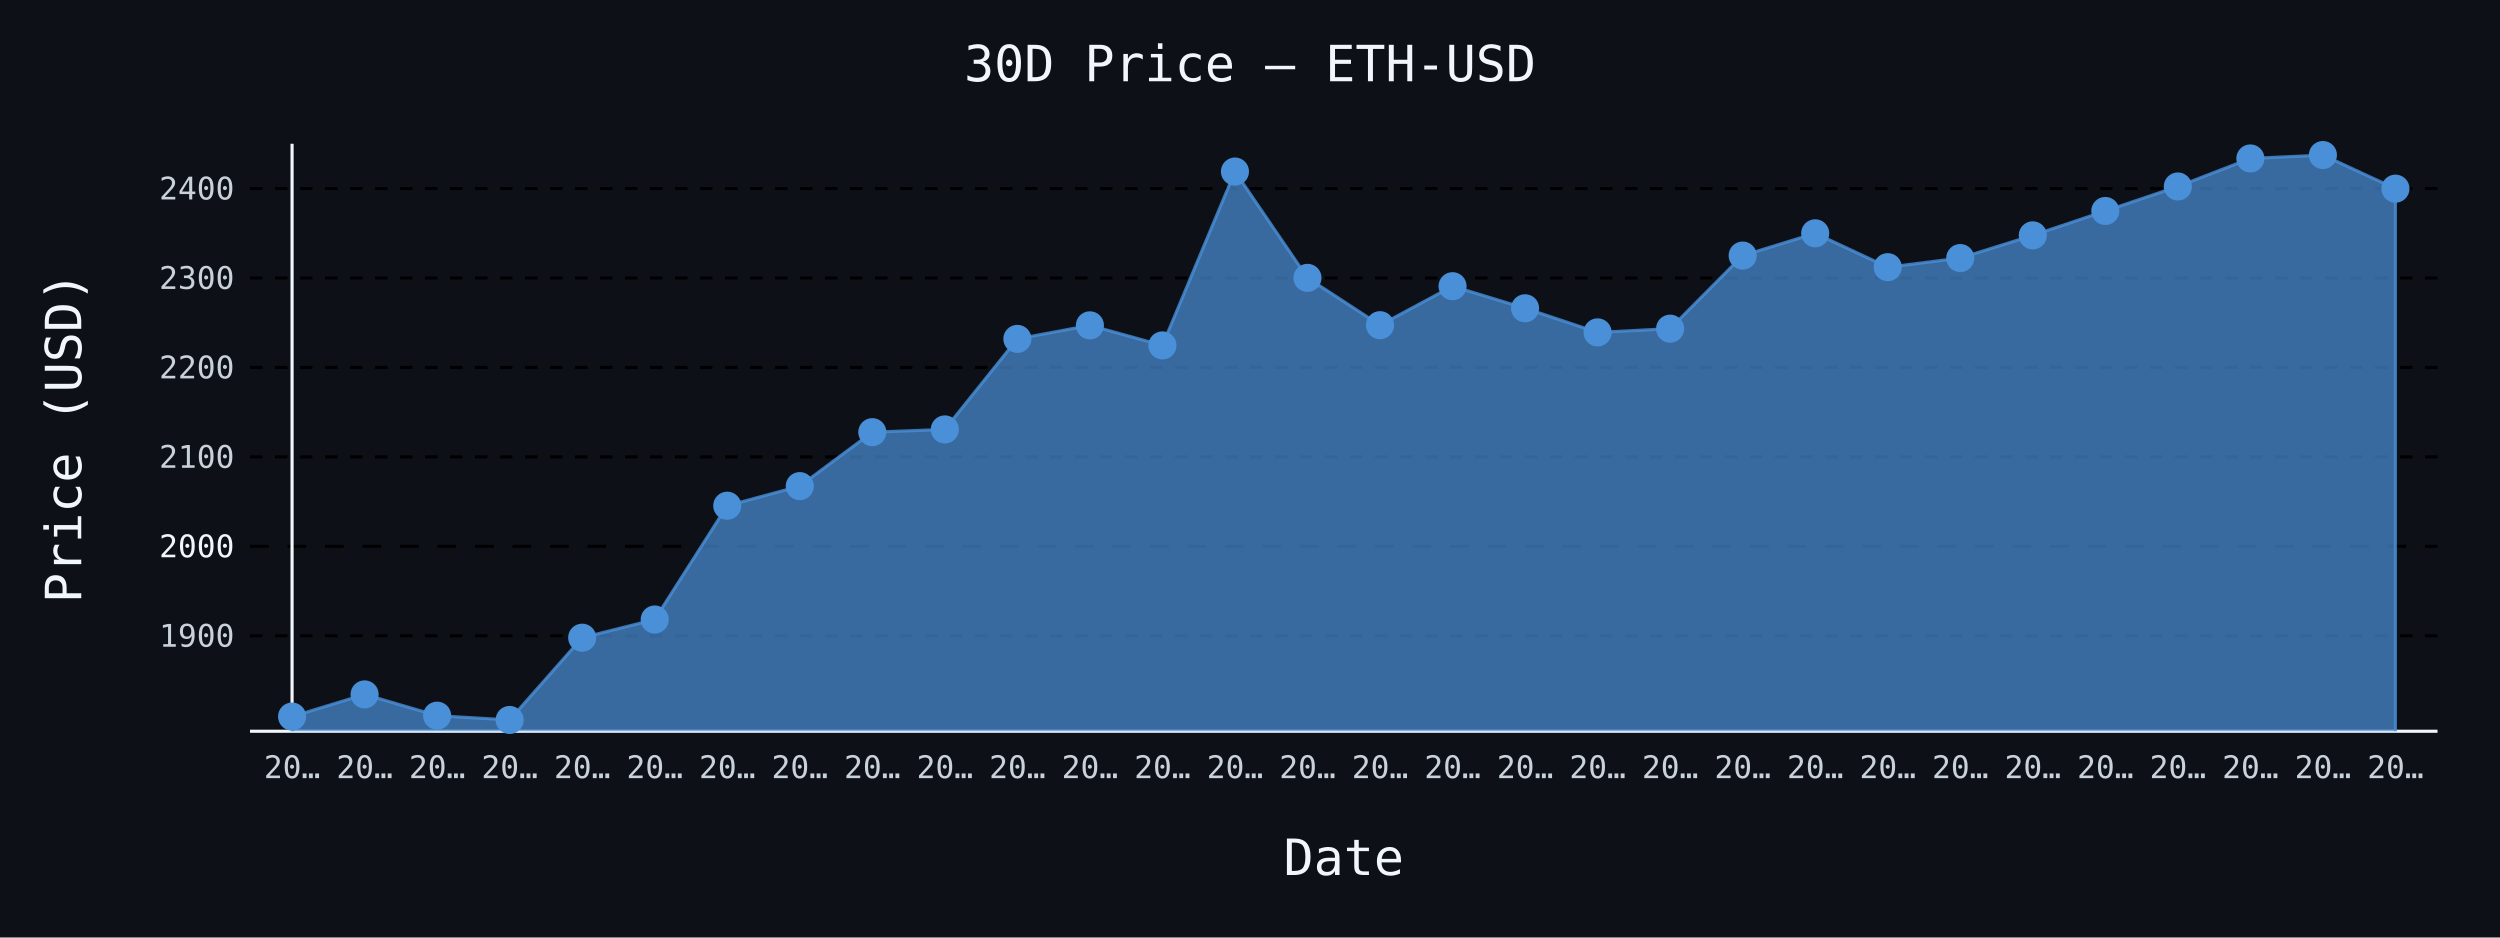
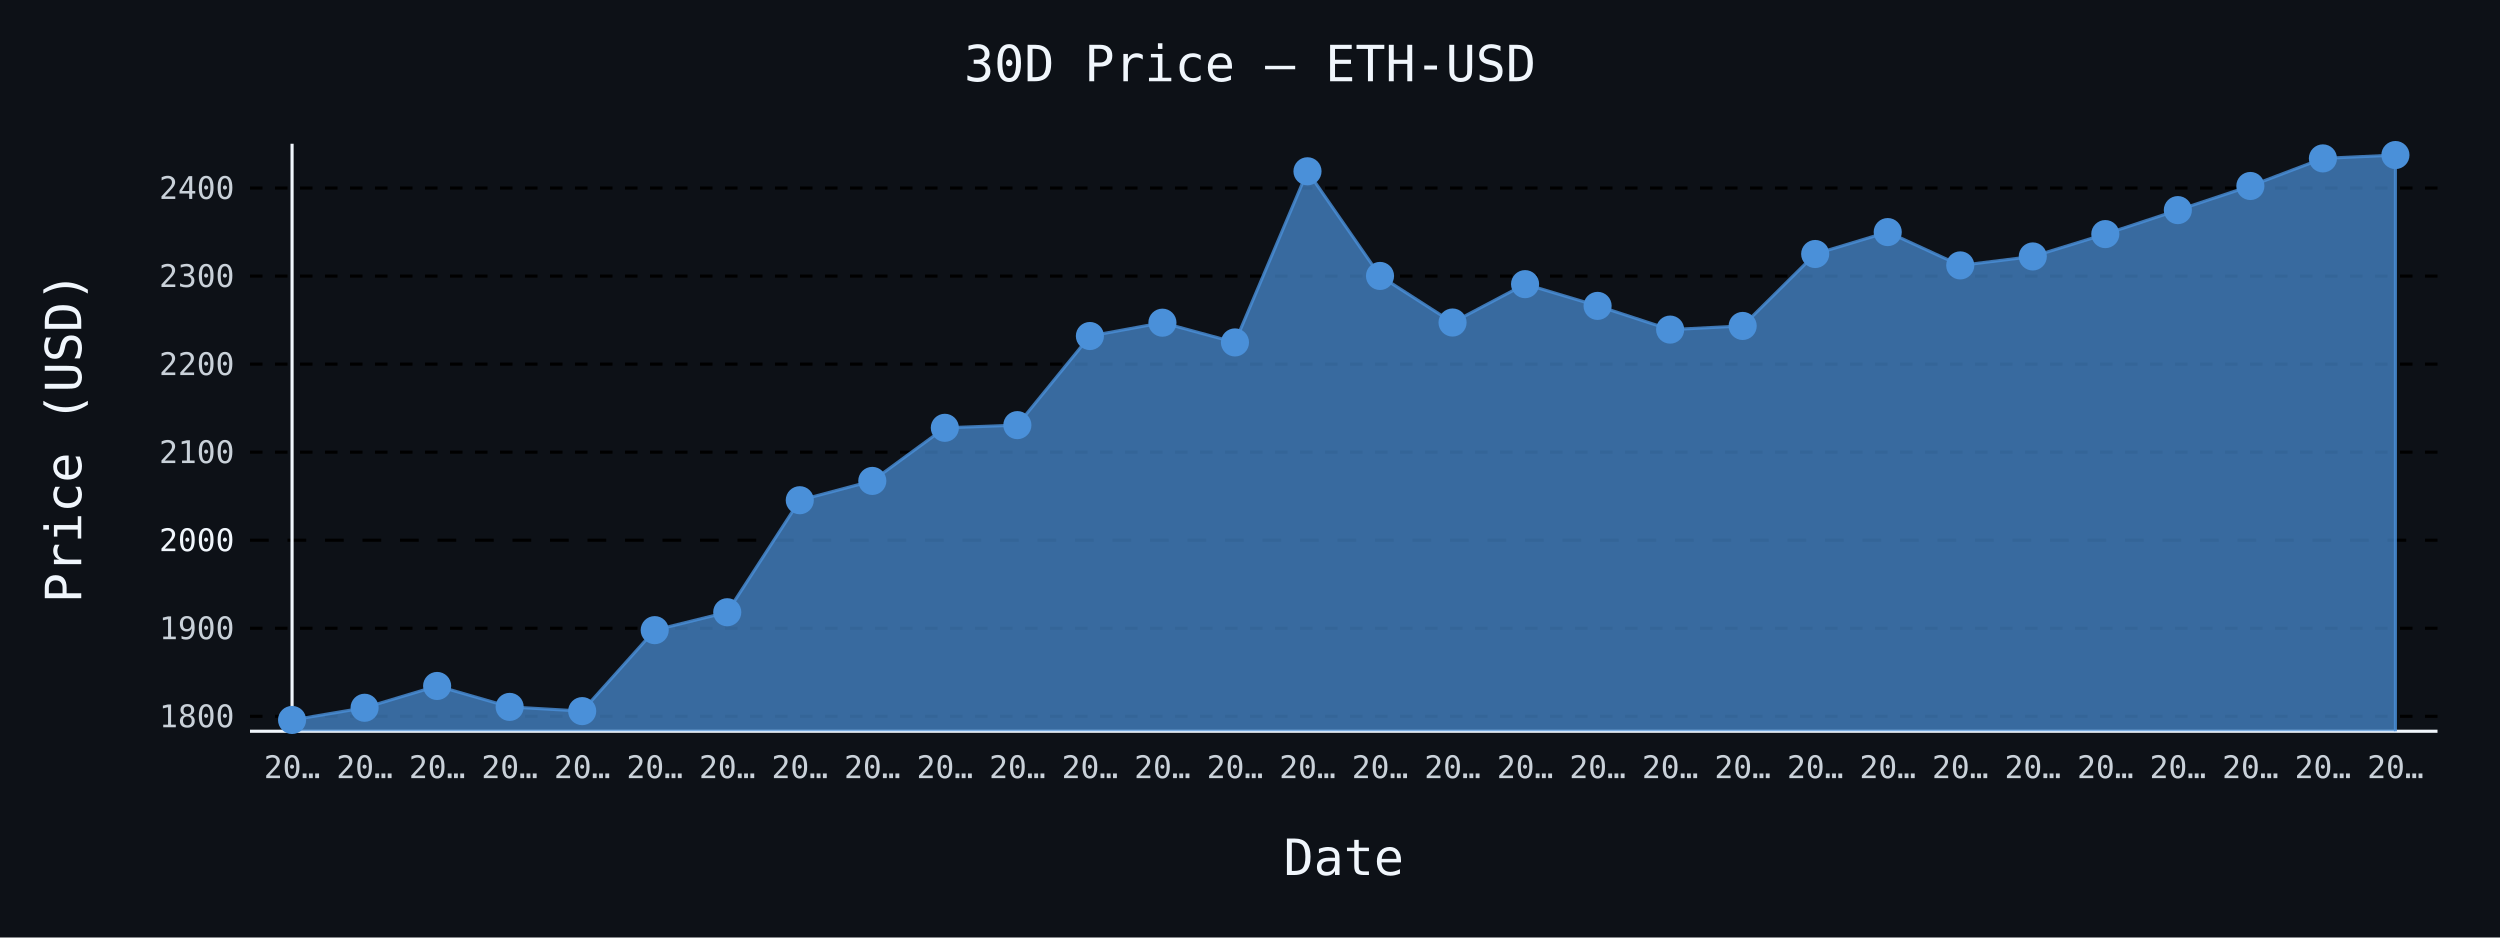
- <svg xmlns="http://www.w3.org/2000/svg" id="chart-c2e2ae5b-6d28-4c1e-9177-f410c62710f6" class="pygal-chart" viewBox="0 0 800 300">
+ <svg xmlns="http://www.w3.org/2000/svg" id="chart-f4a28c51-6623-47fd-9a20-302f678afdfa" class="pygal-chart" viewBox="0 0 800 300">
  <defs>
-     <style type="text/css">#chart-c2e2ae5b-6d28-4c1e-9177-f410c62710f6{-webkit-user-select:none;-webkit-font-smoothing:antialiased;font-family:monospace}#chart-c2e2ae5b-6d28-4c1e-9177-f410c62710f6 .title{font-family:monospace;font-size:16px}#chart-c2e2ae5b-6d28-4c1e-9177-f410c62710f6 .legends .legend text{font-family:monospace;font-size:14px}#chart-c2e2ae5b-6d28-4c1e-9177-f410c62710f6 .axis text{font-family:monospace;font-size:10px}#chart-c2e2ae5b-6d28-4c1e-9177-f410c62710f6 .axis text.major{font-family:monospace;font-size:10px}#chart-c2e2ae5b-6d28-4c1e-9177-f410c62710f6 .text-overlay text.value{font-family:monospace;font-size:16px}#chart-c2e2ae5b-6d28-4c1e-9177-f410c62710f6 .text-overlay text.label{font-family:monospace;font-size:10px}#chart-c2e2ae5b-6d28-4c1e-9177-f410c62710f6 .tooltip{font-family:monospace;font-size:14px}#chart-c2e2ae5b-6d28-4c1e-9177-f410c62710f6 text.no_data{font-family:monospace;font-size:64px}
- #chart-c2e2ae5b-6d28-4c1e-9177-f410c62710f6{background-color:#0d1117}#chart-c2e2ae5b-6d28-4c1e-9177-f410c62710f6 path,#chart-c2e2ae5b-6d28-4c1e-9177-f410c62710f6 line,#chart-c2e2ae5b-6d28-4c1e-9177-f410c62710f6 rect,#chart-c2e2ae5b-6d28-4c1e-9177-f410c62710f6 circle{-webkit-transition:150ms;-moz-transition:150ms;transition:150ms}#chart-c2e2ae5b-6d28-4c1e-9177-f410c62710f6 .graph &gt; .background{fill:#0d1117}#chart-c2e2ae5b-6d28-4c1e-9177-f410c62710f6 .plot &gt; .background{fill:#0d1117}#chart-c2e2ae5b-6d28-4c1e-9177-f410c62710f6 .graph{fill:#c9d1d9}#chart-c2e2ae5b-6d28-4c1e-9177-f410c62710f6 text.no_data{fill:#f0f6fc}#chart-c2e2ae5b-6d28-4c1e-9177-f410c62710f6 .title{fill:#f0f6fc}#chart-c2e2ae5b-6d28-4c1e-9177-f410c62710f6 .legends .legend text{fill:#c9d1d9}#chart-c2e2ae5b-6d28-4c1e-9177-f410c62710f6 .legends .legend:hover text{fill:#f0f6fc}#chart-c2e2ae5b-6d28-4c1e-9177-f410c62710f6 .axis .line{stroke:#f0f6fc}#chart-c2e2ae5b-6d28-4c1e-9177-f410c62710f6 .axis .guide.line{stroke:#8b949e}#chart-c2e2ae5b-6d28-4c1e-9177-f410c62710f6 .axis .major.line{stroke:#c9d1d9}#chart-c2e2ae5b-6d28-4c1e-9177-f410c62710f6 .axis text.major{fill:#f0f6fc}#chart-c2e2ae5b-6d28-4c1e-9177-f410c62710f6 .axis.y .guides:hover .guide.line,#chart-c2e2ae5b-6d28-4c1e-9177-f410c62710f6 .line-graph .axis.x .guides:hover .guide.line,#chart-c2e2ae5b-6d28-4c1e-9177-f410c62710f6 .stackedline-graph .axis.x .guides:hover .guide.line,#chart-c2e2ae5b-6d28-4c1e-9177-f410c62710f6 .xy-graph .axis.x .guides:hover .guide.line{stroke:#f0f6fc}#chart-c2e2ae5b-6d28-4c1e-9177-f410c62710f6 .axis .guides:hover text{fill:#f0f6fc}#chart-c2e2ae5b-6d28-4c1e-9177-f410c62710f6 .reactive{fill-opacity:.7;stroke-opacity:.8;stroke-width:1}#chart-c2e2ae5b-6d28-4c1e-9177-f410c62710f6 .ci{stroke:#c9d1d9}#chart-c2e2ae5b-6d28-4c1e-9177-f410c62710f6 .reactive.active,#chart-c2e2ae5b-6d28-4c1e-9177-f410c62710f6 .active .reactive{fill-opacity:.8;stroke-opacity:.9;stroke-width:4}#chart-c2e2ae5b-6d28-4c1e-9177-f410c62710f6 .ci .reactive.active{stroke-width:1.5}#chart-c2e2ae5b-6d28-4c1e-9177-f410c62710f6 .series text{fill:#f0f6fc}#chart-c2e2ae5b-6d28-4c1e-9177-f410c62710f6 .tooltip rect{fill:#0d1117;stroke:#f0f6fc;-webkit-transition:opacity 150ms;-moz-transition:opacity 150ms;transition:opacity 150ms}#chart-c2e2ae5b-6d28-4c1e-9177-f410c62710f6 .tooltip .label{fill:#c9d1d9}#chart-c2e2ae5b-6d28-4c1e-9177-f410c62710f6 .tooltip .label{fill:#c9d1d9}#chart-c2e2ae5b-6d28-4c1e-9177-f410c62710f6 .tooltip .legend{font-size:.8em;fill:#8b949e}#chart-c2e2ae5b-6d28-4c1e-9177-f410c62710f6 .tooltip .x_label{font-size:.6em;fill:#f0f6fc}#chart-c2e2ae5b-6d28-4c1e-9177-f410c62710f6 .tooltip .xlink{font-size:.5em;text-decoration:underline}#chart-c2e2ae5b-6d28-4c1e-9177-f410c62710f6 .tooltip .value{font-size:1.5em}#chart-c2e2ae5b-6d28-4c1e-9177-f410c62710f6 .bound{font-size:.5em}#chart-c2e2ae5b-6d28-4c1e-9177-f410c62710f6 .max-value{font-size:.75em;fill:#8b949e}#chart-c2e2ae5b-6d28-4c1e-9177-f410c62710f6 .map-element{fill:#0d1117;stroke:#8b949e !important}#chart-c2e2ae5b-6d28-4c1e-9177-f410c62710f6 .map-element .reactive{fill-opacity:inherit;stroke-opacity:inherit}#chart-c2e2ae5b-6d28-4c1e-9177-f410c62710f6 .color-0,#chart-c2e2ae5b-6d28-4c1e-9177-f410c62710f6 .color-0 a:visited{stroke:#4a90d9;fill:#4a90d9}#chart-c2e2ae5b-6d28-4c1e-9177-f410c62710f6 .text-overlay .color-0 text{fill:black}
- #chart-c2e2ae5b-6d28-4c1e-9177-f410c62710f6 text.no_data{text-anchor:middle}#chart-c2e2ae5b-6d28-4c1e-9177-f410c62710f6 .guide.line{fill:none}#chart-c2e2ae5b-6d28-4c1e-9177-f410c62710f6 .centered{text-anchor:middle}#chart-c2e2ae5b-6d28-4c1e-9177-f410c62710f6 .title{text-anchor:middle}#chart-c2e2ae5b-6d28-4c1e-9177-f410c62710f6 .legends .legend text{fill-opacity:1}#chart-c2e2ae5b-6d28-4c1e-9177-f410c62710f6 .axis.x text{text-anchor:middle}#chart-c2e2ae5b-6d28-4c1e-9177-f410c62710f6 .axis.x:not(.web) text[transform]{text-anchor:start}#chart-c2e2ae5b-6d28-4c1e-9177-f410c62710f6 .axis.x:not(.web) text[transform].backwards{text-anchor:end}#chart-c2e2ae5b-6d28-4c1e-9177-f410c62710f6 .axis.y text{text-anchor:end}#chart-c2e2ae5b-6d28-4c1e-9177-f410c62710f6 .axis.y text[transform].backwards{text-anchor:start}#chart-c2e2ae5b-6d28-4c1e-9177-f410c62710f6 .axis.y2 text{text-anchor:start}#chart-c2e2ae5b-6d28-4c1e-9177-f410c62710f6 .axis.y2 text[transform].backwards{text-anchor:end}#chart-c2e2ae5b-6d28-4c1e-9177-f410c62710f6 .axis .guide.line{stroke-dasharray:4,4;stroke:black}#chart-c2e2ae5b-6d28-4c1e-9177-f410c62710f6 .axis .major.guide.line{stroke-dasharray:6,6;stroke:black}#chart-c2e2ae5b-6d28-4c1e-9177-f410c62710f6 .horizontal .axis.y .guide.line,#chart-c2e2ae5b-6d28-4c1e-9177-f410c62710f6 .horizontal .axis.y2 .guide.line,#chart-c2e2ae5b-6d28-4c1e-9177-f410c62710f6 .vertical .axis.x .guide.line{opacity:0}#chart-c2e2ae5b-6d28-4c1e-9177-f410c62710f6 .horizontal .axis.always_show .guide.line,#chart-c2e2ae5b-6d28-4c1e-9177-f410c62710f6 .vertical .axis.always_show .guide.line{opacity:1 !important}#chart-c2e2ae5b-6d28-4c1e-9177-f410c62710f6 .axis.y .guides:hover .guide.line,#chart-c2e2ae5b-6d28-4c1e-9177-f410c62710f6 .axis.y2 .guides:hover .guide.line,#chart-c2e2ae5b-6d28-4c1e-9177-f410c62710f6 .axis.x .guides:hover .guide.line{opacity:1}#chart-c2e2ae5b-6d28-4c1e-9177-f410c62710f6 .axis .guides:hover text{opacity:1}#chart-c2e2ae5b-6d28-4c1e-9177-f410c62710f6 .nofill{fill:none}#chart-c2e2ae5b-6d28-4c1e-9177-f410c62710f6 .subtle-fill{fill-opacity:.2}#chart-c2e2ae5b-6d28-4c1e-9177-f410c62710f6 .dot{stroke-width:1px;fill-opacity:1;stroke-opacity:1}#chart-c2e2ae5b-6d28-4c1e-9177-f410c62710f6 .dot.active{stroke-width:5px}#chart-c2e2ae5b-6d28-4c1e-9177-f410c62710f6 .dot.negative{fill:transparent}#chart-c2e2ae5b-6d28-4c1e-9177-f410c62710f6 text,#chart-c2e2ae5b-6d28-4c1e-9177-f410c62710f6 tspan{stroke:none !important}#chart-c2e2ae5b-6d28-4c1e-9177-f410c62710f6 .series text.active{opacity:1}#chart-c2e2ae5b-6d28-4c1e-9177-f410c62710f6 .tooltip rect{fill-opacity:.95;stroke-width:.5}#chart-c2e2ae5b-6d28-4c1e-9177-f410c62710f6 .tooltip text{fill-opacity:1}#chart-c2e2ae5b-6d28-4c1e-9177-f410c62710f6 .showable{visibility:hidden}#chart-c2e2ae5b-6d28-4c1e-9177-f410c62710f6 .showable.shown{visibility:visible}#chart-c2e2ae5b-6d28-4c1e-9177-f410c62710f6 .gauge-background{fill:rgba(229,229,229,1);stroke:none}#chart-c2e2ae5b-6d28-4c1e-9177-f410c62710f6 .bg-lines{stroke:#0d1117;stroke-width:2px}</style>
+     <style type="text/css">#chart-f4a28c51-6623-47fd-9a20-302f678afdfa{-webkit-user-select:none;-webkit-font-smoothing:antialiased;font-family:monospace}#chart-f4a28c51-6623-47fd-9a20-302f678afdfa .title{font-family:monospace;font-size:16px}#chart-f4a28c51-6623-47fd-9a20-302f678afdfa .legends .legend text{font-family:monospace;font-size:14px}#chart-f4a28c51-6623-47fd-9a20-302f678afdfa .axis text{font-family:monospace;font-size:10px}#chart-f4a28c51-6623-47fd-9a20-302f678afdfa .axis text.major{font-family:monospace;font-size:10px}#chart-f4a28c51-6623-47fd-9a20-302f678afdfa .text-overlay text.value{font-family:monospace;font-size:16px}#chart-f4a28c51-6623-47fd-9a20-302f678afdfa .text-overlay text.label{font-family:monospace;font-size:10px}#chart-f4a28c51-6623-47fd-9a20-302f678afdfa .tooltip{font-family:monospace;font-size:14px}#chart-f4a28c51-6623-47fd-9a20-302f678afdfa text.no_data{font-family:monospace;font-size:64px}
+ #chart-f4a28c51-6623-47fd-9a20-302f678afdfa{background-color:#0d1117}#chart-f4a28c51-6623-47fd-9a20-302f678afdfa path,#chart-f4a28c51-6623-47fd-9a20-302f678afdfa line,#chart-f4a28c51-6623-47fd-9a20-302f678afdfa rect,#chart-f4a28c51-6623-47fd-9a20-302f678afdfa circle{-webkit-transition:150ms;-moz-transition:150ms;transition:150ms}#chart-f4a28c51-6623-47fd-9a20-302f678afdfa .graph &gt; .background{fill:#0d1117}#chart-f4a28c51-6623-47fd-9a20-302f678afdfa .plot &gt; .background{fill:#0d1117}#chart-f4a28c51-6623-47fd-9a20-302f678afdfa .graph{fill:#c9d1d9}#chart-f4a28c51-6623-47fd-9a20-302f678afdfa text.no_data{fill:#f0f6fc}#chart-f4a28c51-6623-47fd-9a20-302f678afdfa .title{fill:#f0f6fc}#chart-f4a28c51-6623-47fd-9a20-302f678afdfa .legends .legend text{fill:#c9d1d9}#chart-f4a28c51-6623-47fd-9a20-302f678afdfa .legends .legend:hover text{fill:#f0f6fc}#chart-f4a28c51-6623-47fd-9a20-302f678afdfa .axis .line{stroke:#f0f6fc}#chart-f4a28c51-6623-47fd-9a20-302f678afdfa .axis .guide.line{stroke:#8b949e}#chart-f4a28c51-6623-47fd-9a20-302f678afdfa .axis .major.line{stroke:#c9d1d9}#chart-f4a28c51-6623-47fd-9a20-302f678afdfa .axis text.major{fill:#f0f6fc}#chart-f4a28c51-6623-47fd-9a20-302f678afdfa .axis.y .guides:hover .guide.line,#chart-f4a28c51-6623-47fd-9a20-302f678afdfa .line-graph .axis.x .guides:hover .guide.line,#chart-f4a28c51-6623-47fd-9a20-302f678afdfa .stackedline-graph .axis.x .guides:hover .guide.line,#chart-f4a28c51-6623-47fd-9a20-302f678afdfa .xy-graph .axis.x .guides:hover .guide.line{stroke:#f0f6fc}#chart-f4a28c51-6623-47fd-9a20-302f678afdfa .axis .guides:hover text{fill:#f0f6fc}#chart-f4a28c51-6623-47fd-9a20-302f678afdfa .reactive{fill-opacity:.7;stroke-opacity:.8;stroke-width:1}#chart-f4a28c51-6623-47fd-9a20-302f678afdfa .ci{stroke:#c9d1d9}#chart-f4a28c51-6623-47fd-9a20-302f678afdfa .reactive.active,#chart-f4a28c51-6623-47fd-9a20-302f678afdfa .active .reactive{fill-opacity:.8;stroke-opacity:.9;stroke-width:4}#chart-f4a28c51-6623-47fd-9a20-302f678afdfa .ci .reactive.active{stroke-width:1.5}#chart-f4a28c51-6623-47fd-9a20-302f678afdfa .series text{fill:#f0f6fc}#chart-f4a28c51-6623-47fd-9a20-302f678afdfa .tooltip rect{fill:#0d1117;stroke:#f0f6fc;-webkit-transition:opacity 150ms;-moz-transition:opacity 150ms;transition:opacity 150ms}#chart-f4a28c51-6623-47fd-9a20-302f678afdfa .tooltip .label{fill:#c9d1d9}#chart-f4a28c51-6623-47fd-9a20-302f678afdfa .tooltip .label{fill:#c9d1d9}#chart-f4a28c51-6623-47fd-9a20-302f678afdfa .tooltip .legend{font-size:.8em;fill:#8b949e}#chart-f4a28c51-6623-47fd-9a20-302f678afdfa .tooltip .x_label{font-size:.6em;fill:#f0f6fc}#chart-f4a28c51-6623-47fd-9a20-302f678afdfa .tooltip .xlink{font-size:.5em;text-decoration:underline}#chart-f4a28c51-6623-47fd-9a20-302f678afdfa .tooltip .value{font-size:1.5em}#chart-f4a28c51-6623-47fd-9a20-302f678afdfa .bound{font-size:.5em}#chart-f4a28c51-6623-47fd-9a20-302f678afdfa .max-value{font-size:.75em;fill:#8b949e}#chart-f4a28c51-6623-47fd-9a20-302f678afdfa .map-element{fill:#0d1117;stroke:#8b949e !important}#chart-f4a28c51-6623-47fd-9a20-302f678afdfa .map-element .reactive{fill-opacity:inherit;stroke-opacity:inherit}#chart-f4a28c51-6623-47fd-9a20-302f678afdfa .color-0,#chart-f4a28c51-6623-47fd-9a20-302f678afdfa .color-0 a:visited{stroke:#4a90d9;fill:#4a90d9}#chart-f4a28c51-6623-47fd-9a20-302f678afdfa .text-overlay .color-0 text{fill:black}
+ #chart-f4a28c51-6623-47fd-9a20-302f678afdfa text.no_data{text-anchor:middle}#chart-f4a28c51-6623-47fd-9a20-302f678afdfa .guide.line{fill:none}#chart-f4a28c51-6623-47fd-9a20-302f678afdfa .centered{text-anchor:middle}#chart-f4a28c51-6623-47fd-9a20-302f678afdfa .title{text-anchor:middle}#chart-f4a28c51-6623-47fd-9a20-302f678afdfa .legends .legend text{fill-opacity:1}#chart-f4a28c51-6623-47fd-9a20-302f678afdfa .axis.x text{text-anchor:middle}#chart-f4a28c51-6623-47fd-9a20-302f678afdfa .axis.x:not(.web) text[transform]{text-anchor:start}#chart-f4a28c51-6623-47fd-9a20-302f678afdfa .axis.x:not(.web) text[transform].backwards{text-anchor:end}#chart-f4a28c51-6623-47fd-9a20-302f678afdfa .axis.y text{text-anchor:end}#chart-f4a28c51-6623-47fd-9a20-302f678afdfa .axis.y text[transform].backwards{text-anchor:start}#chart-f4a28c51-6623-47fd-9a20-302f678afdfa .axis.y2 text{text-anchor:start}#chart-f4a28c51-6623-47fd-9a20-302f678afdfa .axis.y2 text[transform].backwards{text-anchor:end}#chart-f4a28c51-6623-47fd-9a20-302f678afdfa .axis .guide.line{stroke-dasharray:4,4;stroke:black}#chart-f4a28c51-6623-47fd-9a20-302f678afdfa .axis .major.guide.line{stroke-dasharray:6,6;stroke:black}#chart-f4a28c51-6623-47fd-9a20-302f678afdfa .horizontal .axis.y .guide.line,#chart-f4a28c51-6623-47fd-9a20-302f678afdfa .horizontal .axis.y2 .guide.line,#chart-f4a28c51-6623-47fd-9a20-302f678afdfa .vertical .axis.x .guide.line{opacity:0}#chart-f4a28c51-6623-47fd-9a20-302f678afdfa .horizontal .axis.always_show .guide.line,#chart-f4a28c51-6623-47fd-9a20-302f678afdfa .vertical .axis.always_show .guide.line{opacity:1 !important}#chart-f4a28c51-6623-47fd-9a20-302f678afdfa .axis.y .guides:hover .guide.line,#chart-f4a28c51-6623-47fd-9a20-302f678afdfa .axis.y2 .guides:hover .guide.line,#chart-f4a28c51-6623-47fd-9a20-302f678afdfa .axis.x .guides:hover .guide.line{opacity:1}#chart-f4a28c51-6623-47fd-9a20-302f678afdfa .axis .guides:hover text{opacity:1}#chart-f4a28c51-6623-47fd-9a20-302f678afdfa .nofill{fill:none}#chart-f4a28c51-6623-47fd-9a20-302f678afdfa .subtle-fill{fill-opacity:.2}#chart-f4a28c51-6623-47fd-9a20-302f678afdfa .dot{stroke-width:1px;fill-opacity:1;stroke-opacity:1}#chart-f4a28c51-6623-47fd-9a20-302f678afdfa .dot.active{stroke-width:5px}#chart-f4a28c51-6623-47fd-9a20-302f678afdfa .dot.negative{fill:transparent}#chart-f4a28c51-6623-47fd-9a20-302f678afdfa text,#chart-f4a28c51-6623-47fd-9a20-302f678afdfa tspan{stroke:none !important}#chart-f4a28c51-6623-47fd-9a20-302f678afdfa .series text.active{opacity:1}#chart-f4a28c51-6623-47fd-9a20-302f678afdfa .tooltip rect{fill-opacity:.95;stroke-width:.5}#chart-f4a28c51-6623-47fd-9a20-302f678afdfa .tooltip text{fill-opacity:1}#chart-f4a28c51-6623-47fd-9a20-302f678afdfa .showable{visibility:hidden}#chart-f4a28c51-6623-47fd-9a20-302f678afdfa .showable.shown{visibility:visible}#chart-f4a28c51-6623-47fd-9a20-302f678afdfa .gauge-background{fill:rgba(229,229,229,1);stroke:none}#chart-f4a28c51-6623-47fd-9a20-302f678afdfa .bg-lines{stroke:#0d1117;stroke-width:2px}</style>
  </defs>
  <g class="graph line-graph vertical">
    <rect x="0" y="0" width="800" height="300" class="background" />
    <g transform="translate(80, 46)" class="plot">
      <rect x="0" y="0" width="700.0" height="188" class="background" />
      <g class="axis y always_show">
        <path d="M0 188 h700" class="line" />
        <g class="guides">
-           <path d="M0 157.45 h700" class="guide line" />
-           <text x="-5" y="160.95" class="">1900</text>
-         </g>
-         <g class="guides">
-           <path d="M0 128.827 h700" class="major guide line" />
-           <text x="-5" y="132.327" class="major">2000</text>
-         </g>
-         <g class="guides">
-           <path d="M0 100.204 h700" class="guide line" />
-           <text x="-5" y="103.704" class="">2100</text>
-         </g>
-         <g class="guides">
-           <path d="M0 71.581 h700" class="guide line" />
-           <text x="-5" y="75.081" class="">2200</text>
-         </g>
-         <g class="guides">
-           <path d="M0 42.958 h700" class="guide line" />
-           <text x="-5" y="46.458" class="">2300</text>
-         </g>
-         <g class="guides">
-           <path d="M0 14.335 h700" class="guide line" />
-           <text x="-5" y="17.835" class="">2400</text>
+           <path d="M0 183.218 h700" class="guide line" />
+           <text x="-5" y="186.718" class="">1800</text>
+         </g>
+         <g class="guides">
+           <path d="M0 155.043 h700" class="guide line" />
+           <text x="-5" y="158.543" class="">1900</text>
+         </g>
+         <g class="guides">
+           <path d="M0 126.868 h700" class="major guide line" />
+           <text x="-5" y="130.368" class="major">2000</text>
+         </g>
+         <g class="guides">
+           <path d="M0 98.693 h700" class="guide line" />
+           <text x="-5" y="102.193" class="">2100</text>
+         </g>
+         <g class="guides">
+           <path d="M0 70.517 h700" class="guide line" />
+           <text x="-5" y="74.017" class="">2200</text>
+         </g>
+         <g class="guides">
+           <path d="M0 42.342 h700" class="guide line" />
+           <text x="-5" y="45.842" class="">2300</text>
+         </g>
+         <g class="guides">
+           <path d="M0 14.167 h700" class="guide line" />
+           <text x="-5" y="17.667" class="">2400</text>
        </g>
      </g>
      <g class="axis x">
        <g class="guides">
          <path d="M13.462 0 v188" class="line" />
          <text x="13.462" y="203.0" class="">20…</text>
        </g>
        <g class="guides">
          <path d="M36.671 0 v188" class="guide line" />
          <text x="36.671" y="203.0" class="">20…</text>
        </g>
        <g class="guides">
          <path d="M59.881 0 v188" class="guide line" />
          <text x="59.881" y="203.0" class="">20…</text>
        </g>
        <g class="guides">
          <path d="M83.09 0 v188" class="guide line" />
          <text x="83.09" y="203.0" class="">20…</text>
        </g>
        <g class="guides">
          <path d="M106.3 0 v188" class="guide line" />
          <text x="106.3" y="203.0" class="">20…</text>
        </g>
        <g class="guides">
          <path d="M129.509 0 v188" class="guide line" />
          <text x="129.509" y="203.0" class="">20…</text>
        </g>
        <g class="guides">
          <path d="M152.719 0 v188" class="guide line" />
          <text x="152.719" y="203.0" class="">20…</text>
        </g>
        <g class="guides">
          <path d="M175.928 0 v188" class="guide line" />
          <text x="175.928" y="203.0" class="">20…</text>
        </g>
        <g class="guides">
          <path d="M199.138 0 v188" class="guide line" />
          <text x="199.138" y="203.0" class="">20…</text>
        </g>
        <g class="guides">
          <path d="M222.347 0 v188" class="guide line" />
          <text x="222.347" y="203.0" class="">20…</text>
        </g>
        <g class="guides">
          <path d="M245.557 0 v188" class="guide line" />
          <text x="245.557" y="203.0" class="">20…</text>
        </g>
        <g class="guides">
          <path d="M268.767 0 v188" class="guide line" />
          <text x="268.767" y="203.0" class="">20…</text>
        </g>
        <g class="guides">
          <path d="M291.976 0 v188" class="guide line" />
          <text x="291.976" y="203.0" class="">20…</text>
        </g>
        <g class="guides">
          <path d="M315.186 0 v188" class="guide line" />
          <text x="315.186" y="203.0" class="">20…</text>
        </g>
        <g class="guides">
          <path d="M338.395 0 v188" class="guide line" />
          <text x="338.395" y="203.0" class="">20…</text>
        </g>
        <g class="guides">
          <path d="M361.605 0 v188" class="guide line" />
          <text x="361.605" y="203.0" class="">20…</text>
        </g>
        <g class="guides">
          <path d="M384.814 0 v188" class="guide line" />
          <text x="384.814" y="203.0" class="">20…</text>
        </g>
        <g class="guides">
          <path d="M408.024 0 v188" class="guide line" />
          <text x="408.024" y="203.0" class="">20…</text>
        </g>
        <g class="guides">
          <path d="M431.233 0 v188" class="guide line" />
          <text x="431.233" y="203.0" class="">20…</text>
        </g>
        <g class="guides">
          <path d="M454.443 0 v188" class="guide line" />
          <text x="454.443" y="203.0" class="">20…</text>
        </g>
        <g class="guides">
          <path d="M477.653 0 v188" class="guide line" />
          <text x="477.653" y="203.0" class="">20…</text>
        </g>
        <g class="guides">
          <path d="M500.862 0 v188" class="guide line" />
          <text x="500.862" y="203.0" class="">20…</text>
        </g>
        <g class="guides">
          <path d="M524.072 0 v188" class="guide line" />
          <text x="524.072" y="203.0" class="">20…</text>
        </g>
        <g class="guides">
          <path d="M547.281 0 v188" class="guide line" />
          <text x="547.281" y="203.0" class="">20…</text>
        </g>
        <g class="guides">
          <path d="M570.491 0 v188" class="guide line" />
          <text x="570.491" y="203.0" class="">20…</text>
        </g>
        <g class="guides">
          <path d="M593.7 0 v188" class="guide line" />
          <text x="593.7" y="203.0" class="">20…</text>
        </g>
        <g class="guides">
          <path d="M616.91 0 v188" class="guide line" />
          <text x="616.91" y="203.0" class="">20…</text>
        </g>
        <g class="guides">
          <path d="M640.119 0 v188" class="guide line" />
          <text x="640.119" y="203.0" class="">20…</text>
        </g>
        <g class="guides">
          <path d="M663.329 0 v188" class="guide line" />
          <text x="663.329" y="203.0" class="">20…</text>
        </g>
        <g class="guides">
          <path d="M686.538 0 v188" class="guide line" />
          <text x="686.538" y="203.0" class="">20…</text>
        </g>
      </g>
      <g class="series serie-0 color-0">
-         <path d="M13.462 188 L13.462 183.3 36.671 176.21 59.881 183.016 83.09 184.385 106.3 158.063 129.509 152.241 152.719 115.829 175.928 109.552 199.138 92.29 222.347 91.414 245.557 62.447 268.767 58.114 291.976 64.531 315.186 8.893 338.395 42.918 361.605 58.059 384.814 45.585 408.024 52.652 431.233 60.361 454.443 59.173 477.653 35.785 500.862 28.658 524.072 39.492 547.281 36.578 570.491 29.313 593.7 21.516 616.91 13.674 640.119 4.706 663.329 3.615 686.538 14.372 686.538 188" class="line reactive" />
+         <path d="M13.462 188 L13.462 184.385 36.671 180.488 59.881 173.509 83.09 180.209 106.3 181.556 129.509 155.646 152.719 149.915 175.928 114.073 199.138 107.895 222.347 90.902 245.557 90.04 268.767 61.527 291.976 57.261 315.186 63.578 338.395 8.811 361.605 42.303 384.814 57.207 408.024 44.929 431.233 51.885 454.443 59.473 477.653 58.303 500.862 35.281 524.072 28.266 547.281 38.93 570.491 36.062 593.7 28.911 616.91 21.236 640.119 13.516 663.329 4.689 686.538 3.615 686.538 188" class="line reactive" />
      </g>
    </g>
    <g class="titles">
      <text x="400.0" y="26" class="title plot_title">30D Price — ETH-USD</text>
      <text x="430.0" y="280" class="title">Date</text>
      <text x="0" y="166.0" class="title" transform="rotate(-90 0 140)">Price (USD)</text>
    </g>
    <g transform="translate(80, 46)" class="plot overlay">
      <g class="series serie-0 color-0">
        <g class="dots">
-           <circle cx="13.462" cy="183.3" r="4" class="dot reactive tooltip-trigger" />
-         </g>
-         <g class="dots">
-           <circle cx="36.671" cy="176.21" r="4" class="dot reactive tooltip-trigger" />
-         </g>
-         <g class="dots">
-           <circle cx="59.881" cy="183.016" r="4" class="dot reactive tooltip-trigger" />
-         </g>
-         <g class="dots">
-           <circle cx="83.09" cy="184.385" r="4" class="dot reactive tooltip-trigger" />
-         </g>
-         <g class="dots">
-           <circle cx="106.3" cy="158.063" r="4" class="dot reactive tooltip-trigger" />
-         </g>
-         <g class="dots">
-           <circle cx="129.509" cy="152.241" r="4" class="dot reactive tooltip-trigger" />
-         </g>
-         <g class="dots">
-           <circle cx="152.719" cy="115.829" r="4" class="dot reactive tooltip-trigger" />
-         </g>
-         <g class="dots">
-           <circle cx="175.928" cy="109.552" r="4" class="dot reactive tooltip-trigger" />
-         </g>
-         <g class="dots">
-           <circle cx="199.138" cy="92.29" r="4" class="dot reactive tooltip-trigger" />
-         </g>
-         <g class="dots">
-           <circle cx="222.347" cy="91.414" r="4" class="dot reactive tooltip-trigger" />
-         </g>
-         <g class="dots">
-           <circle cx="245.557" cy="62.447" r="4" class="dot reactive tooltip-trigger" />
-         </g>
-         <g class="dots">
-           <circle cx="268.767" cy="58.114" r="4" class="dot reactive tooltip-trigger" />
-         </g>
-         <g class="dots">
-           <circle cx="291.976" cy="64.531" r="4" class="dot reactive tooltip-trigger" />
-         </g>
-         <g class="dots">
-           <circle cx="315.186" cy="8.893" r="4" class="dot reactive tooltip-trigger" />
-         </g>
-         <g class="dots">
-           <circle cx="338.395" cy="42.918" r="4" class="dot reactive tooltip-trigger" />
-         </g>
-         <g class="dots">
-           <circle cx="361.605" cy="58.059" r="4" class="dot reactive tooltip-trigger" />
-         </g>
-         <g class="dots">
-           <circle cx="384.814" cy="45.585" r="4" class="dot reactive tooltip-trigger" />
-         </g>
-         <g class="dots">
-           <circle cx="408.024" cy="52.652" r="4" class="dot reactive tooltip-trigger" />
-         </g>
-         <g class="dots">
-           <circle cx="431.233" cy="60.361" r="4" class="dot reactive tooltip-trigger" />
-         </g>
-         <g class="dots">
-           <circle cx="454.443" cy="59.173" r="4" class="dot reactive tooltip-trigger" />
-         </g>
-         <g class="dots">
-           <circle cx="477.653" cy="35.785" r="4" class="dot reactive tooltip-trigger" />
-         </g>
-         <g class="dots">
-           <circle cx="500.862" cy="28.658" r="4" class="dot reactive tooltip-trigger" />
-         </g>
-         <g class="dots">
-           <circle cx="524.072" cy="39.492" r="4" class="dot reactive tooltip-trigger" />
-         </g>
-         <g class="dots">
-           <circle cx="547.281" cy="36.578" r="4" class="dot reactive tooltip-trigger" />
-         </g>
-         <g class="dots">
-           <circle cx="570.491" cy="29.313" r="4" class="dot reactive tooltip-trigger" />
-         </g>
-         <g class="dots">
-           <circle cx="593.7" cy="21.516" r="4" class="dot reactive tooltip-trigger" />
-         </g>
-         <g class="dots">
-           <circle cx="616.91" cy="13.674" r="4" class="dot reactive tooltip-trigger" />
-         </g>
-         <g class="dots">
-           <circle cx="640.119" cy="4.706" r="4" class="dot reactive tooltip-trigger" />
-         </g>
-         <g class="dots">
-           <circle cx="663.329" cy="3.615" r="4" class="dot reactive tooltip-trigger" />
-         </g>
-         <g class="dots">
-           <circle cx="686.538" cy="14.372" r="4" class="dot reactive tooltip-trigger" />
+           <circle cx="13.462" cy="184.385" r="4" class="dot reactive tooltip-trigger" />
+         </g>
+         <g class="dots">
+           <circle cx="36.671" cy="180.488" r="4" class="dot reactive tooltip-trigger" />
+         </g>
+         <g class="dots">
+           <circle cx="59.881" cy="173.509" r="4" class="dot reactive tooltip-trigger" />
+         </g>
+         <g class="dots">
+           <circle cx="83.09" cy="180.209" r="4" class="dot reactive tooltip-trigger" />
+         </g>
+         <g class="dots">
+           <circle cx="106.3" cy="181.556" r="4" class="dot reactive tooltip-trigger" />
+         </g>
+         <g class="dots">
+           <circle cx="129.509" cy="155.646" r="4" class="dot reactive tooltip-trigger" />
+         </g>
+         <g class="dots">
+           <circle cx="152.719" cy="149.915" r="4" class="dot reactive tooltip-trigger" />
+         </g>
+         <g class="dots">
+           <circle cx="175.928" cy="114.073" r="4" class="dot reactive tooltip-trigger" />
+         </g>
+         <g class="dots">
+           <circle cx="199.138" cy="107.895" r="4" class="dot reactive tooltip-trigger" />
+         </g>
+         <g class="dots">
+           <circle cx="222.347" cy="90.902" r="4" class="dot reactive tooltip-trigger" />
+         </g>
+         <g class="dots">
+           <circle cx="245.557" cy="90.04" r="4" class="dot reactive tooltip-trigger" />
+         </g>
+         <g class="dots">
+           <circle cx="268.767" cy="61.527" r="4" class="dot reactive tooltip-trigger" />
+         </g>
+         <g class="dots">
+           <circle cx="291.976" cy="57.261" r="4" class="dot reactive tooltip-trigger" />
+         </g>
+         <g class="dots">
+           <circle cx="315.186" cy="63.578" r="4" class="dot reactive tooltip-trigger" />
+         </g>
+         <g class="dots">
+           <circle cx="338.395" cy="8.811" r="4" class="dot reactive tooltip-trigger" />
+         </g>
+         <g class="dots">
+           <circle cx="361.605" cy="42.303" r="4" class="dot reactive tooltip-trigger" />
+         </g>
+         <g class="dots">
+           <circle cx="384.814" cy="57.207" r="4" class="dot reactive tooltip-trigger" />
+         </g>
+         <g class="dots">
+           <circle cx="408.024" cy="44.929" r="4" class="dot reactive tooltip-trigger" />
+         </g>
+         <g class="dots">
+           <circle cx="431.233" cy="51.885" r="4" class="dot reactive tooltip-trigger" />
+         </g>
+         <g class="dots">
+           <circle cx="454.443" cy="59.473" r="4" class="dot reactive tooltip-trigger" />
+         </g>
+         <g class="dots">
+           <circle cx="477.653" cy="58.303" r="4" class="dot reactive tooltip-trigger" />
+         </g>
+         <g class="dots">
+           <circle cx="500.862" cy="35.281" r="4" class="dot reactive tooltip-trigger" />
+         </g>
+         <g class="dots">
+           <circle cx="524.072" cy="28.266" r="4" class="dot reactive tooltip-trigger" />
+         </g>
+         <g class="dots">
+           <circle cx="547.281" cy="38.93" r="4" class="dot reactive tooltip-trigger" />
+         </g>
+         <g class="dots">
+           <circle cx="570.491" cy="36.062" r="4" class="dot reactive tooltip-trigger" />
+         </g>
+         <g class="dots">
+           <circle cx="593.7" cy="28.911" r="4" class="dot reactive tooltip-trigger" />
+         </g>
+         <g class="dots">
+           <circle cx="616.91" cy="21.236" r="4" class="dot reactive tooltip-trigger" />
+         </g>
+         <g class="dots">
+           <circle cx="640.119" cy="13.516" r="4" class="dot reactive tooltip-trigger" />
+         </g>
+         <g class="dots">
+           <circle cx="663.329" cy="4.689" r="4" class="dot reactive tooltip-trigger" />
+         </g>
+         <g class="dots">
+           <circle cx="686.538" cy="3.615" r="4" class="dot reactive tooltip-trigger" />
        </g>
      </g>
    </g>
    <g transform="translate(80, 46)" class="plot text-overlay">
      <g class="series serie-0 color-0" />
    </g>
    <g transform="translate(80, 46)" class="plot tooltip-overlay">
      <g transform="translate(0 0)" style="opacity: 0" class="tooltip">
        <rect rx="0" ry="0" width="0" height="0" class="tooltip-box" />
        <g class="text" />
      </g>
    </g>
  </g>
</svg>
